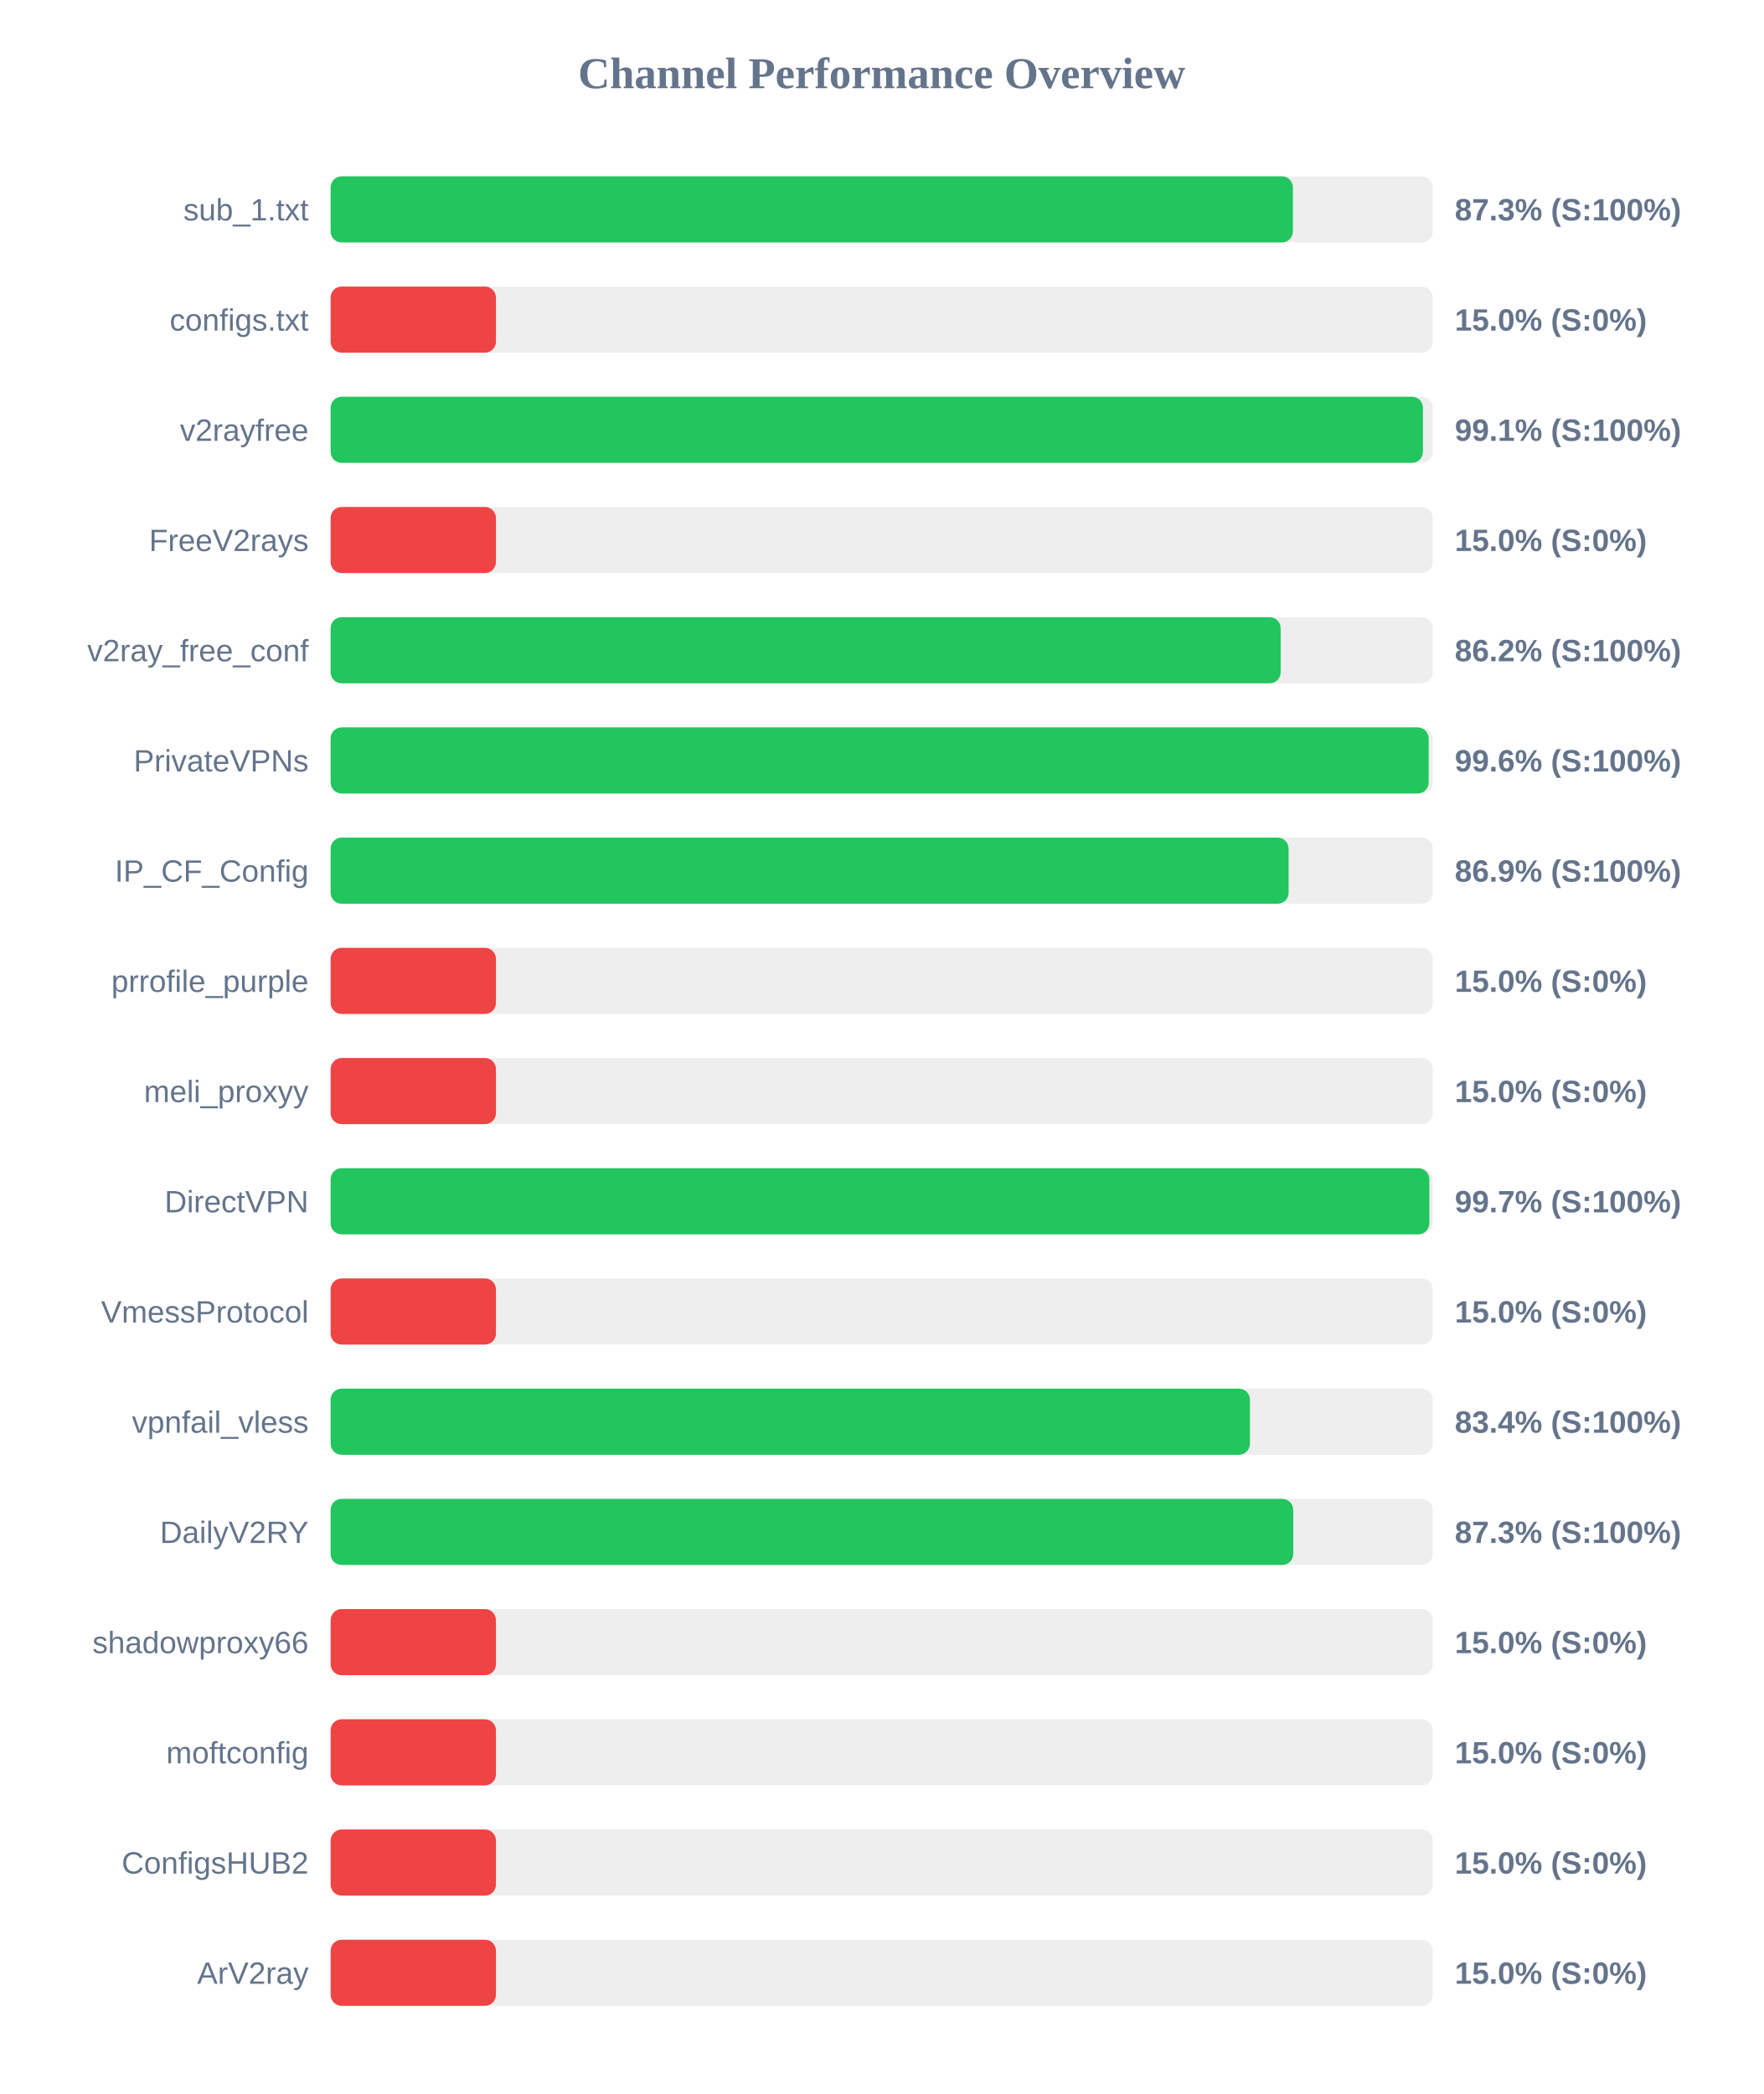
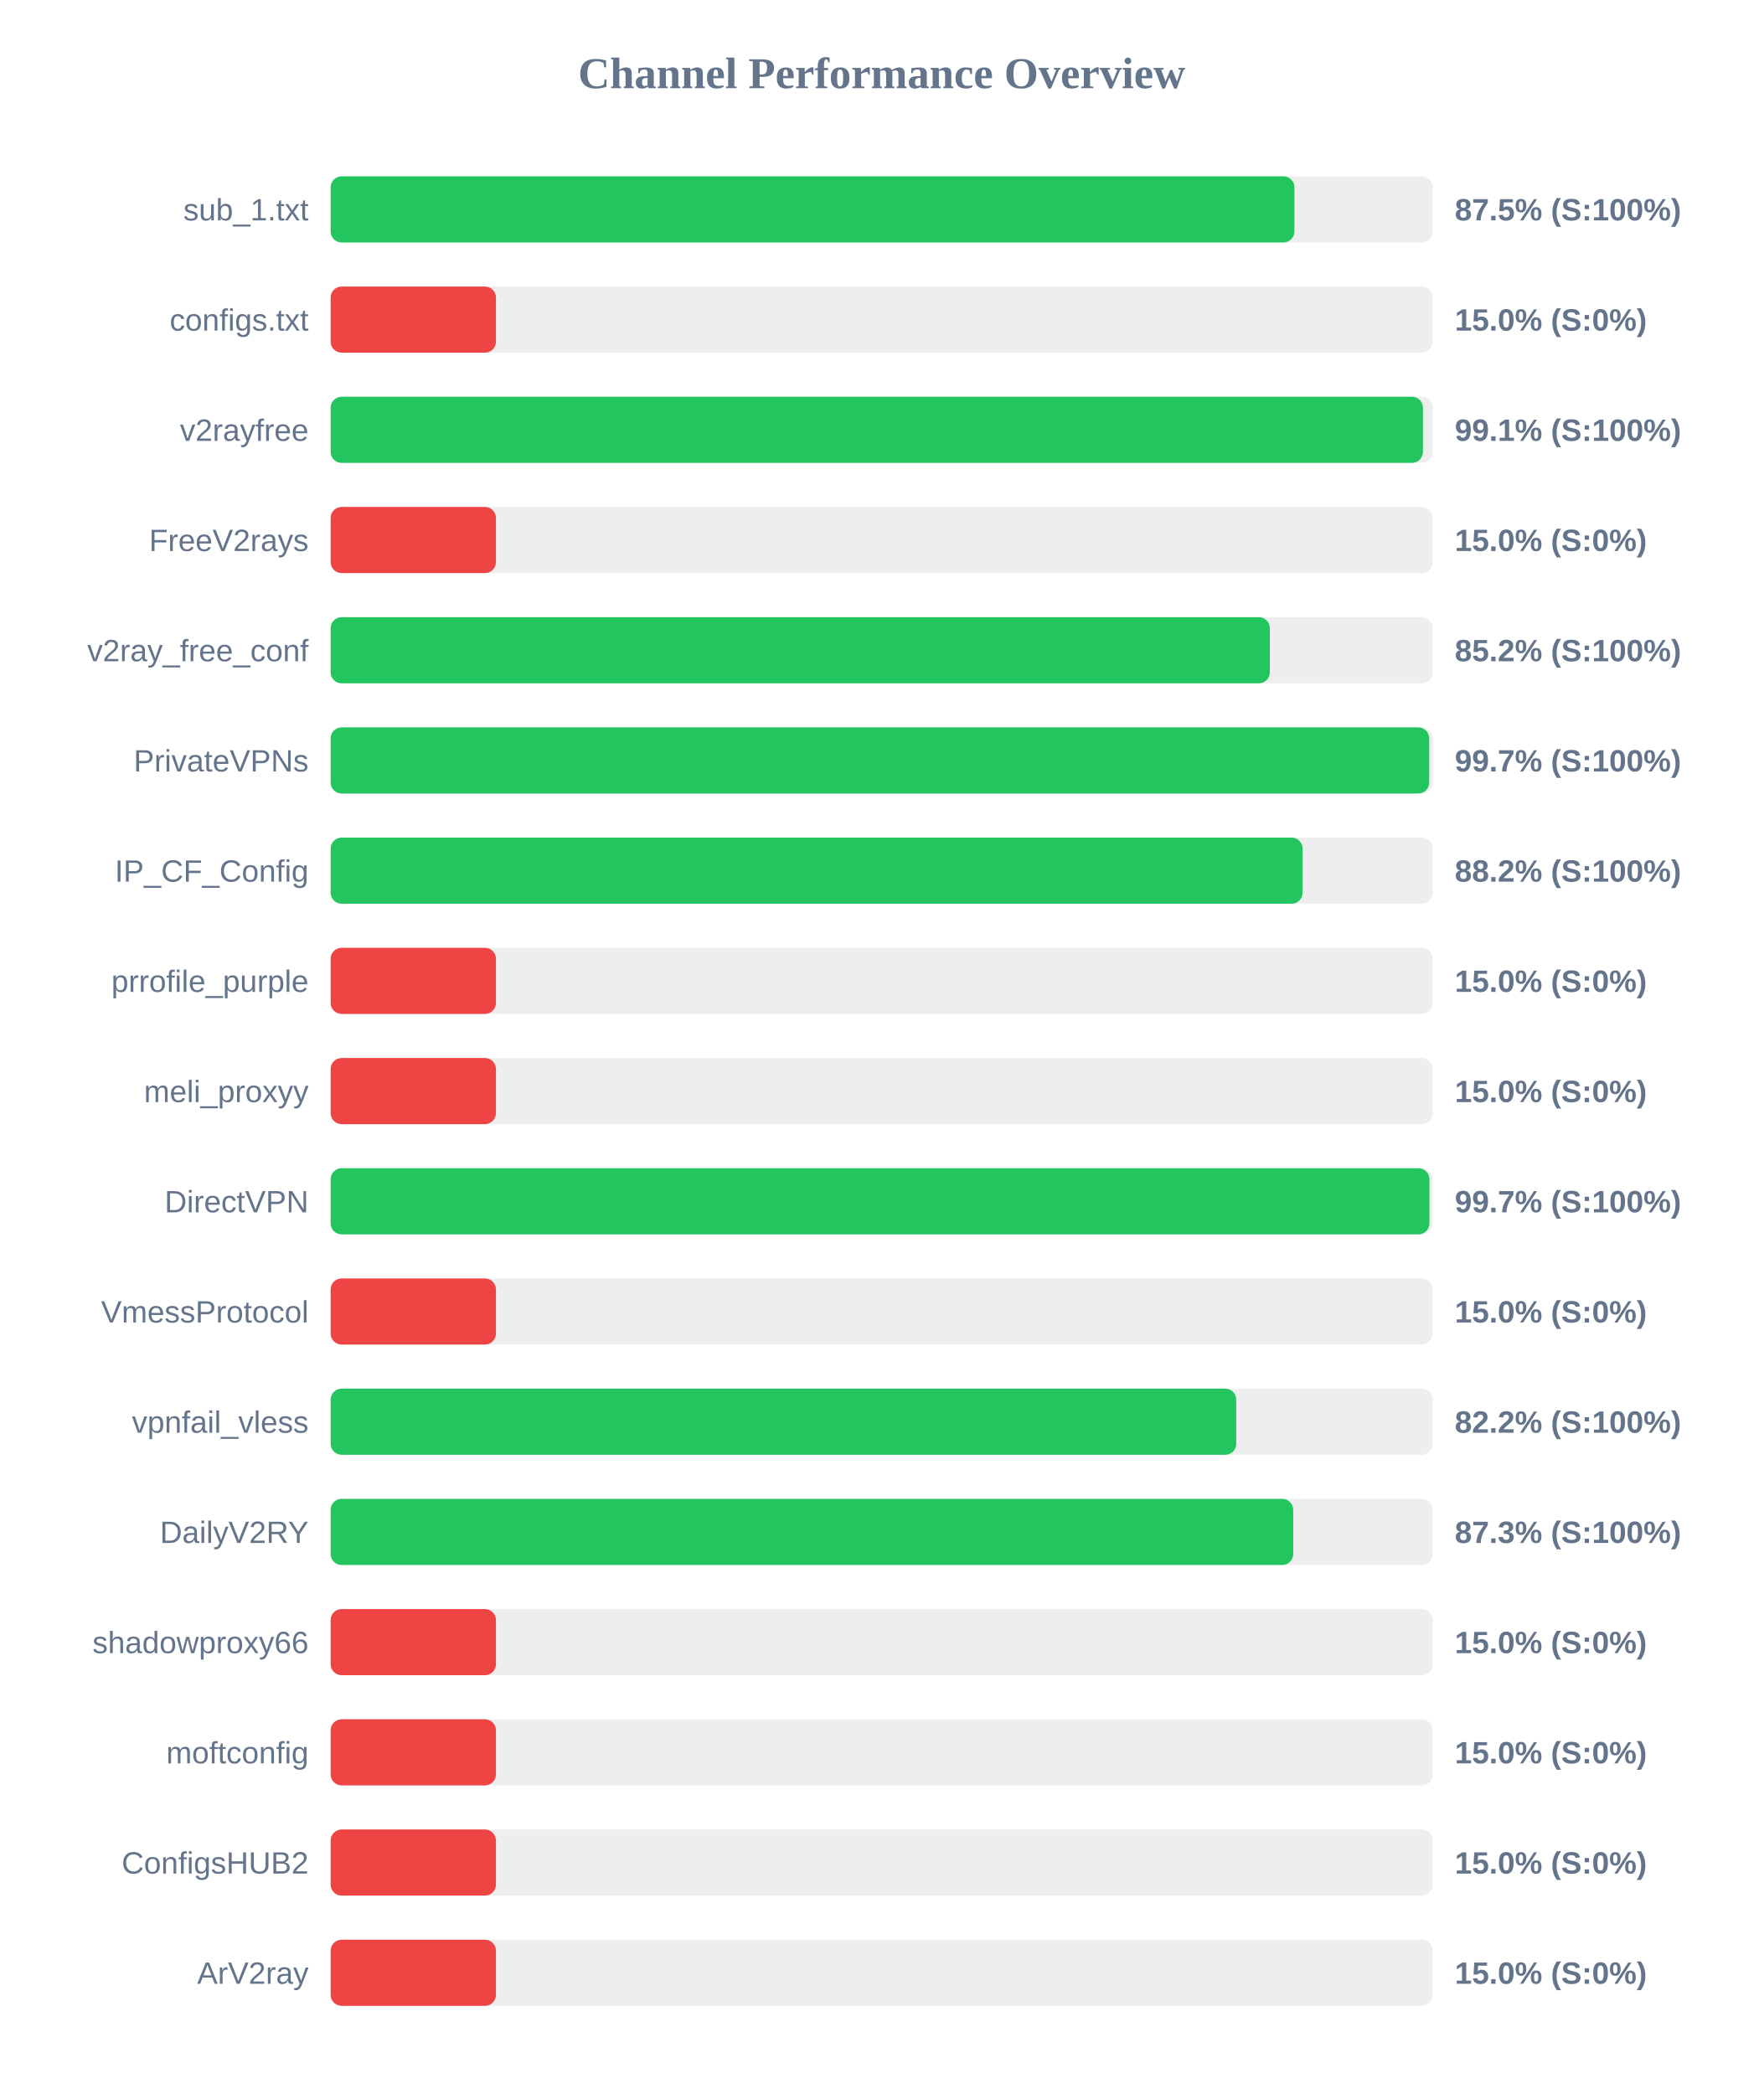
<svg xmlns="http://www.w3.org/2000/svg" width="800" height="950" version="1.1">
  <style>
        .row { font: 14px Arial; fill: #64748b; }
        .score { font: bold 14px Arial; fill: #64748b; }
    </style>
  <text x="400" y="40" text-anchor="middle" font-size="20px" font-weight="bold" fill="#64748b">Channel Performance Overview</text>
  <rect x="150" y="80" width="500" height="30" fill="#eee" rx="5" />
-   <rect x="150" y="80" width="436.55" height="30" fill="#22c55e" rx="5" />
+   <rect x="150" y="80" width="437.25" height="30" fill="#22c55e" rx="5" />
  <text x="140" y="100" text-anchor="end" class="row">sub_1.txt</text>
-   <text x="660" y="100" text-anchor="start" class="score">87.3% (S:100%)</text>
+   <text x="660" y="100" text-anchor="start" class="score">87.5% (S:100%)</text>
  <rect x="150" y="130" width="500" height="30" fill="#eee" rx="5" />
  <rect x="150" y="130" width="75.0" height="30" fill="#ef4444" rx="5" />
  <text x="140" y="150" text-anchor="end" class="row">configs.txt</text>
  <text x="660" y="150" text-anchor="start" class="score">15.0% (S:0%)</text>
  <rect x="150" y="180" width="500" height="30" fill="#eee" rx="5" />
  <rect x="150" y="180" width="495.55" height="30" fill="#22c55e" rx="5" />
  <text x="140" y="200" text-anchor="end" class="row">v2rayfree</text>
  <text x="660" y="200" text-anchor="start" class="score">99.1% (S:100%)</text>
  <rect x="150" y="230" width="500" height="30" fill="#eee" rx="5" />
  <rect x="150" y="230" width="75.0" height="30" fill="#ef4444" rx="5" />
  <text x="140" y="250" text-anchor="end" class="row">FreeV2rays</text>
  <text x="660" y="250" text-anchor="start" class="score">15.0% (S:0%)</text>
  <rect x="150" y="280" width="500" height="30" fill="#eee" rx="5" />
-   <rect x="150" y="280" width="431.0" height="30" fill="#22c55e" rx="5" />
+   <rect x="150" y="280" width="426.1" height="30" fill="#22c55e" rx="5" />
  <text x="140" y="300" text-anchor="end" class="row">v2ray_free_conf</text>
-   <text x="660" y="300" text-anchor="start" class="score">86.2% (S:100%)</text>
+   <text x="660" y="300" text-anchor="start" class="score">85.2% (S:100%)</text>
  <rect x="150" y="330" width="500" height="30" fill="#eee" rx="5" />
-   <rect x="150" y="330" width="498.15" height="30" fill="#22c55e" rx="5" />
+   <rect x="150" y="330" width="498.4" height="30" fill="#22c55e" rx="5" />
  <text x="140" y="350" text-anchor="end" class="row">PrivateVPNs</text>
-   <text x="660" y="350" text-anchor="start" class="score">99.6% (S:100%)</text>
+   <text x="660" y="350" text-anchor="start" class="score">99.7% (S:100%)</text>
  <rect x="150" y="380" width="500" height="30" fill="#eee" rx="5" />
-   <rect x="150" y="380" width="434.6" height="30" fill="#22c55e" rx="5" />
+   <rect x="150" y="380" width="440.95" height="30" fill="#22c55e" rx="5" />
  <text x="140" y="400" text-anchor="end" class="row">IP_CF_Config</text>
-   <text x="660" y="400" text-anchor="start" class="score">86.9% (S:100%)</text>
+   <text x="660" y="400" text-anchor="start" class="score">88.2% (S:100%)</text>
  <rect x="150" y="430" width="500" height="30" fill="#eee" rx="5" />
  <rect x="150" y="430" width="75.0" height="30" fill="#ef4444" rx="5" />
  <text x="140" y="450" text-anchor="end" class="row">prrofile_purple</text>
  <text x="660" y="450" text-anchor="start" class="score">15.0% (S:0%)</text>
  <rect x="150" y="480" width="500" height="30" fill="#eee" rx="5" />
  <rect x="150" y="480" width="75.0" height="30" fill="#ef4444" rx="5" />
  <text x="140" y="500" text-anchor="end" class="row">meli_proxyy</text>
  <text x="660" y="500" text-anchor="start" class="score">15.0% (S:0%)</text>
  <rect x="150" y="530" width="500" height="30" fill="#eee" rx="5" />
-   <rect x="150" y="530" width="498.45" height="30" fill="#22c55e" rx="5" />
+   <rect x="150" y="530" width="498.5" height="30" fill="#22c55e" rx="5" />
  <text x="140" y="550" text-anchor="end" class="row">DirectVPN</text>
  <text x="660" y="550" text-anchor="start" class="score">99.7% (S:100%)</text>
  <rect x="150" y="580" width="500" height="30" fill="#eee" rx="5" />
  <rect x="150" y="580" width="75.0" height="30" fill="#ef4444" rx="5" />
  <text x="140" y="600" text-anchor="end" class="row">VmessProtocol</text>
  <text x="660" y="600" text-anchor="start" class="score">15.0% (S:0%)</text>
  <rect x="150" y="630" width="500" height="30" fill="#eee" rx="5" />
-   <rect x="150" y="630" width="417.05" height="30" fill="#22c55e" rx="5" />
+   <rect x="150" y="630" width="410.85" height="30" fill="#22c55e" rx="5" />
  <text x="140" y="650" text-anchor="end" class="row">vpnfail_vless</text>
-   <text x="660" y="650" text-anchor="start" class="score">83.4% (S:100%)</text>
+   <text x="660" y="650" text-anchor="start" class="score">82.2% (S:100%)</text>
  <rect x="150" y="680" width="500" height="30" fill="#eee" rx="5" />
  <rect x="150" y="680" width="436.7" height="30" fill="#22c55e" rx="5" />
  <text x="140" y="700" text-anchor="end" class="row">DailyV2RY</text>
  <text x="660" y="700" text-anchor="start" class="score">87.3% (S:100%)</text>
  <rect x="150" y="730" width="500" height="30" fill="#eee" rx="5" />
  <rect x="150" y="730" width="75.0" height="30" fill="#ef4444" rx="5" />
  <text x="140" y="750" text-anchor="end" class="row">shadowproxy66</text>
  <text x="660" y="750" text-anchor="start" class="score">15.0% (S:0%)</text>
  <rect x="150" y="780" width="500" height="30" fill="#eee" rx="5" />
  <rect x="150" y="780" width="75.0" height="30" fill="#ef4444" rx="5" />
  <text x="140" y="800" text-anchor="end" class="row">moftconfig</text>
  <text x="660" y="800" text-anchor="start" class="score">15.0% (S:0%)</text>
  <rect x="150" y="830" width="500" height="30" fill="#eee" rx="5" />
  <rect x="150" y="830" width="75.0" height="30" fill="#ef4444" rx="5" />
  <text x="140" y="850" text-anchor="end" class="row">ConfigsHUB2</text>
  <text x="660" y="850" text-anchor="start" class="score">15.0% (S:0%)</text>
  <rect x="150" y="880" width="500" height="30" fill="#eee" rx="5" />
  <rect x="150" y="880" width="75.0" height="30" fill="#ef4444" rx="5" />
  <text x="140" y="900" text-anchor="end" class="row">ArV2ray</text>
  <text x="660" y="900" text-anchor="start" class="score">15.0% (S:0%)</text>
</svg>
